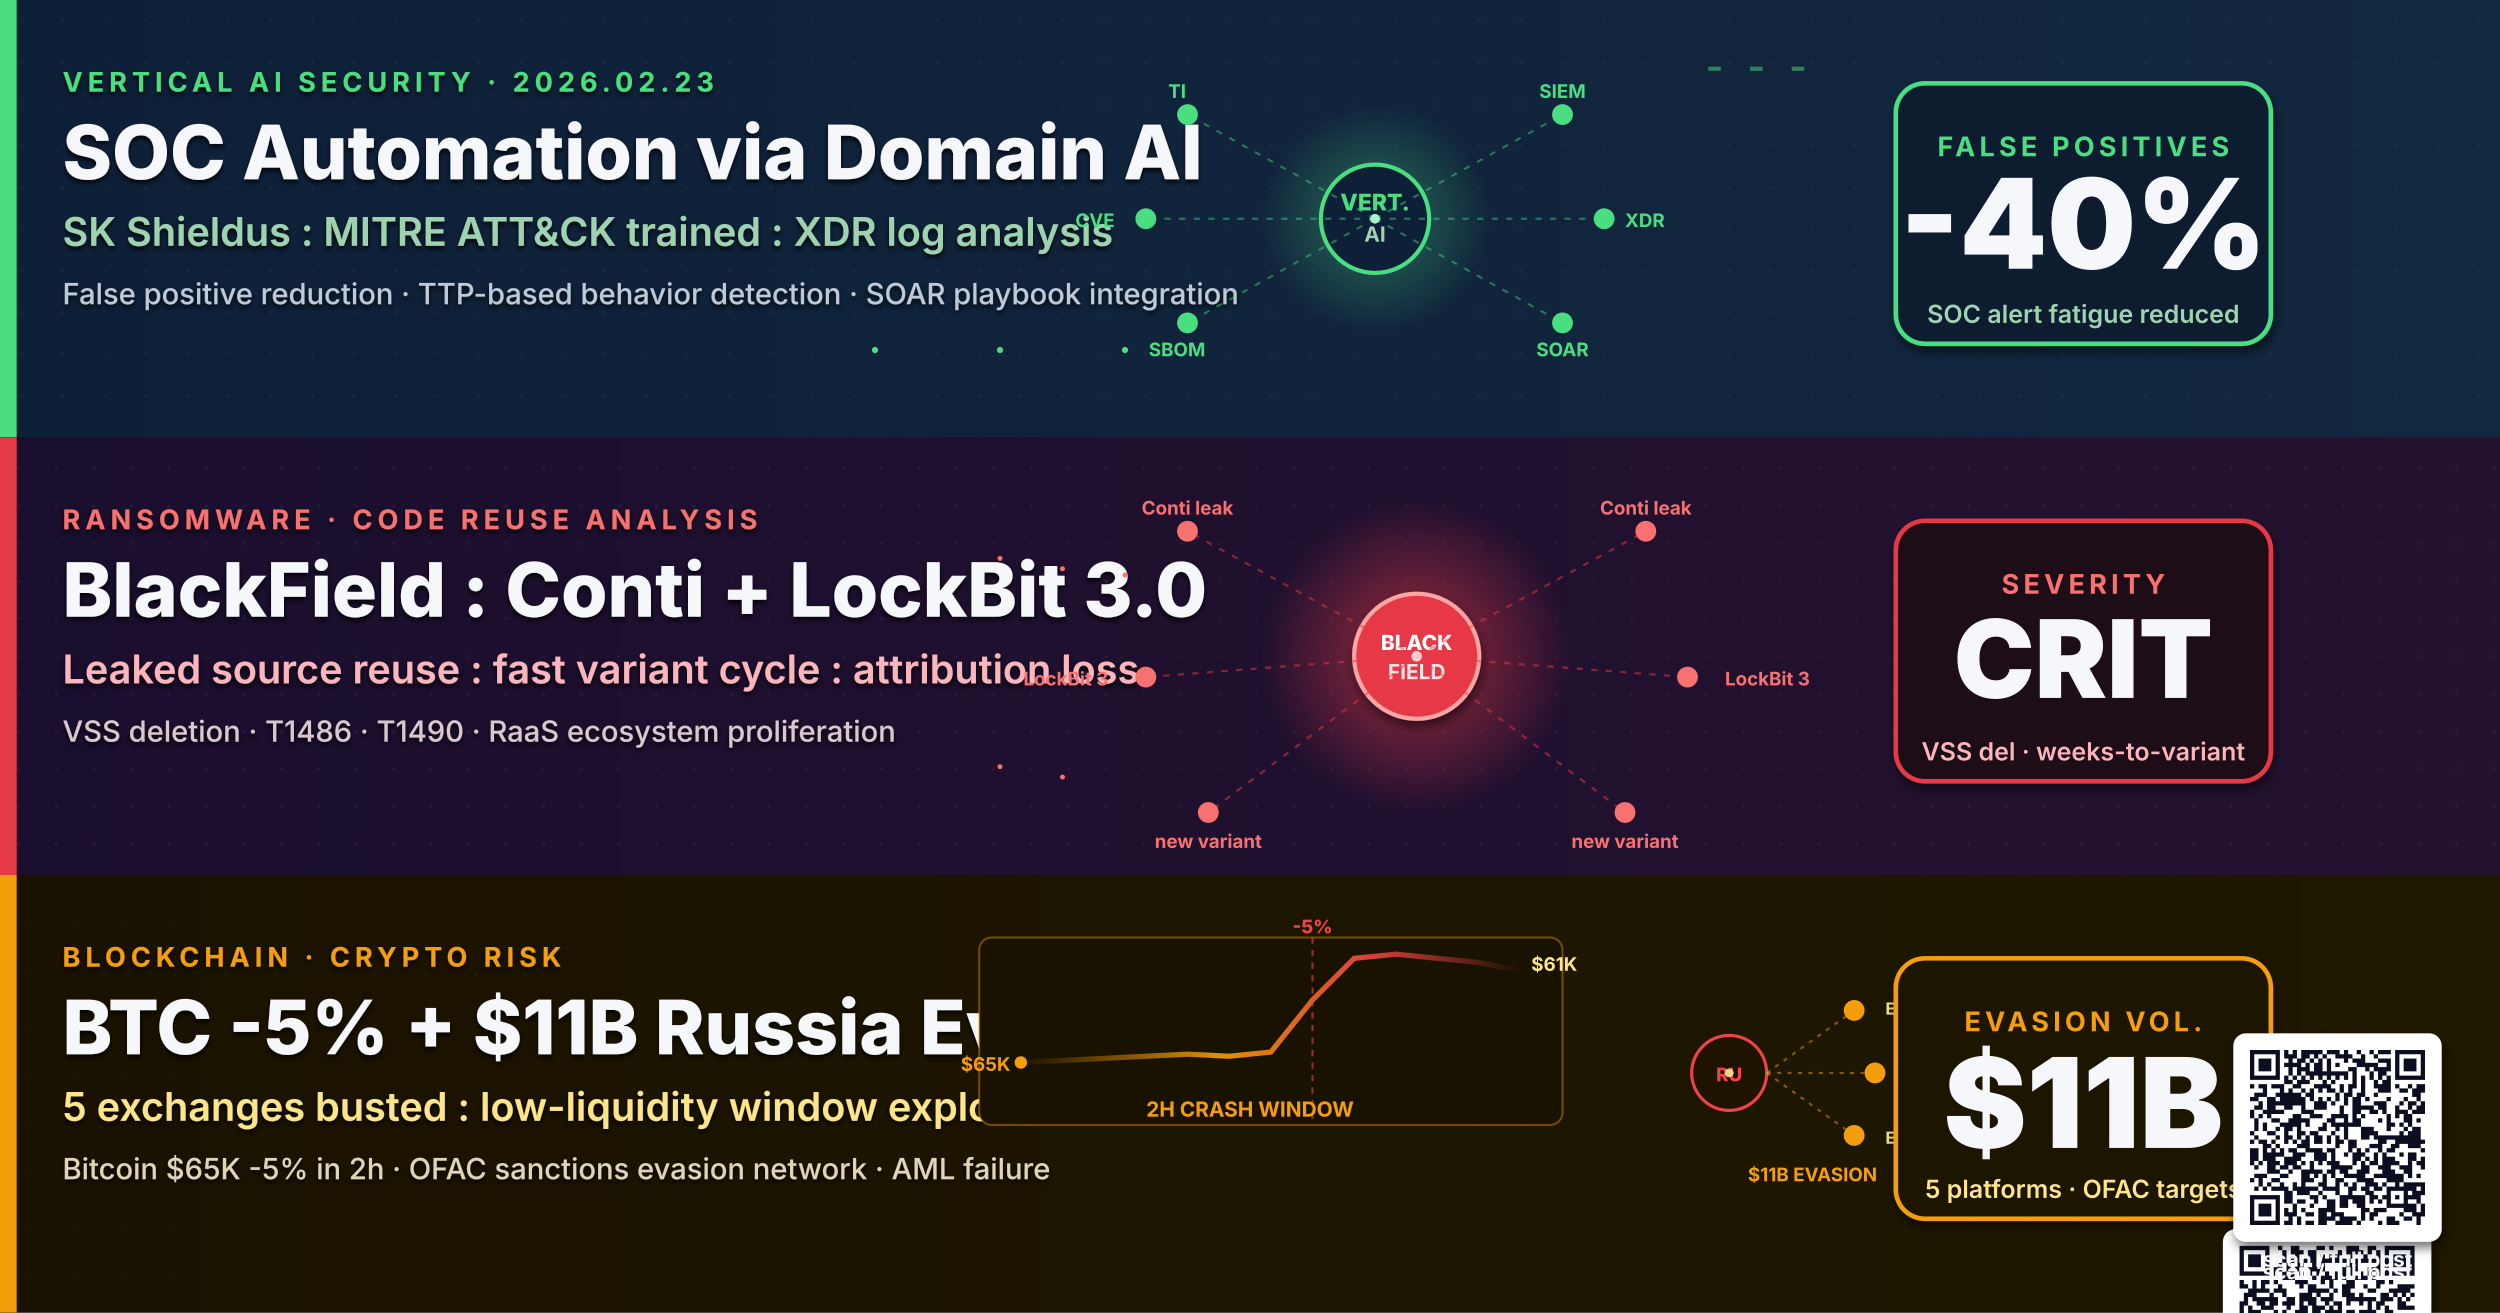
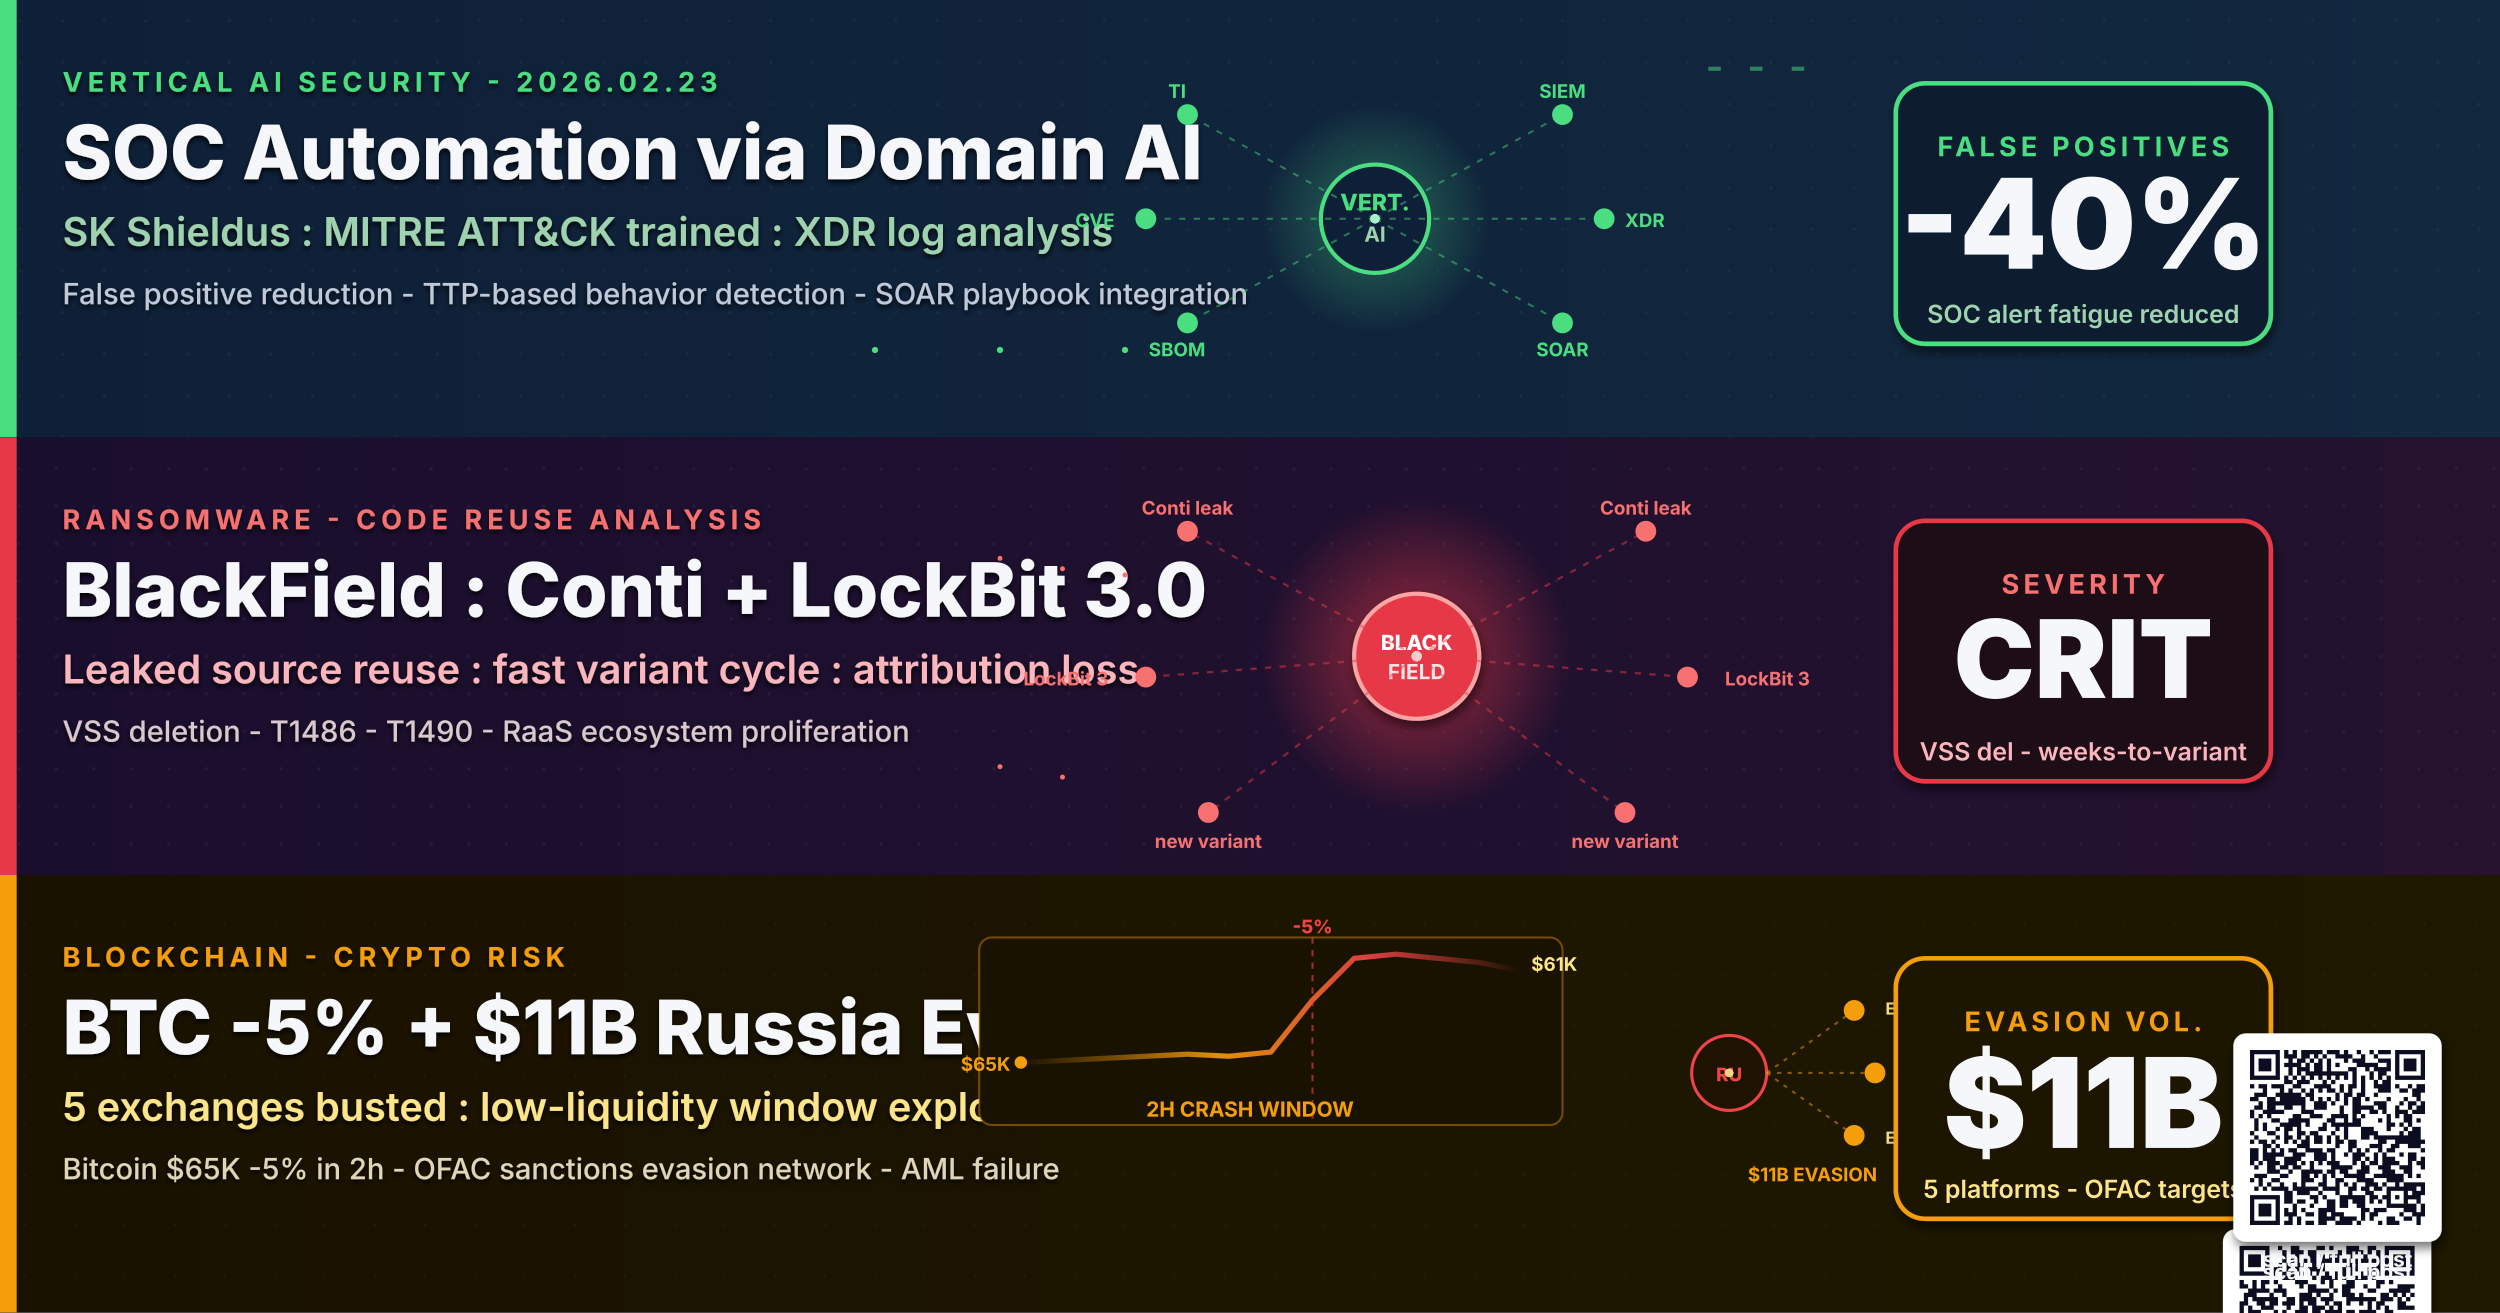
<svg xmlns="http://www.w3.org/2000/svg" viewBox="0 0 1200 630" width="1200" height="630" role="img" aria-label="Research-based weekly digest cover: Vertical AI security strategy, BlackField ransomware code reuse, Bitcoin $65K crash and Russia sanctions-evasion exchange network">
  <defs>
    <linearGradient id="bgSpread" x1="0%" y1="0%" x2="100%" y2="100%">
      <stop offset="0%" stop-color="#0A1226" />
      <stop offset="50%" stop-color="#0C1430" />
      <stop offset="100%" stop-color="#131038" />
    </linearGradient>
    <linearGradient id="bandA" x1="0%" y1="0%" x2="100%" y2="0%">
      <stop offset="0%" stop-color="#0E2038" />
      <stop offset="100%" stop-color="#12283F" />
    </linearGradient>
    <linearGradient id="bandB" x1="0%" y1="0%" x2="100%" y2="0%">
      <stop offset="0%" stop-color="#1A0E2E" />
      <stop offset="100%" stop-color="#24122F" />
    </linearGradient>
    <linearGradient id="bandC" x1="0%" y1="0%" x2="100%" y2="0%">
      <stop offset="0%" stop-color="#1A1200" />
      <stop offset="100%" stop-color="#1E1800" />
    </linearGradient>
    <linearGradient id="btcLine" x1="0%" y1="0%" x2="100%" y2="0%">
      <stop offset="0%" stop-color="#F59E0B" stop-opacity="0" />
      <stop offset="40%" stop-color="#F59E0B" stop-opacity="0.9" />
      <stop offset="70%" stop-color="#EF4444" stop-opacity="0.9" />
      <stop offset="100%" stop-color="#EF4444" stop-opacity="0" />
    </linearGradient>
    <radialGradient id="ransomGlow" cx="50%" cy="50%" r="50%">
      <stop offset="0%" stop-color="#E63946" stop-opacity="0.65" />
      <stop offset="100%" stop-color="#E63946" stop-opacity="0" />
    </radialGradient>
    <radialGradient id="aiGlow" cx="50%" cy="50%" r="50%">
      <stop offset="0%" stop-color="#4ADE80" stop-opacity="0.4" />
      <stop offset="100%" stop-color="#4ADE80" stop-opacity="0" />
    </radialGradient>
    <filter id="softShadow" x="-10%" y="-10%" width="130%" height="130%">
      <feGaussianBlur in="SourceAlpha" stdDeviation="2.5" />
      <feOffset dx="1" dy="3" />
      <feComponentTransfer>
        <feFuncA type="linear" slope="0.55" />
      </feComponentTransfer>
      <feMerge>
        <feMergeNode />
        <feMergeNode in="SourceGraphic" />
      </feMerge>
    </filter>
    <filter id="textShadow" x="-5%" y="-5%" width="110%" height="110%">
      <feGaussianBlur in="SourceAlpha" stdDeviation="1.2" />
      <feOffset dx="0" dy="1.5" />
      <feComponentTransfer>
        <feFuncA type="linear" slope="0.85" />
      </feComponentTransfer>
      <feMerge>
        <feMergeNode />
        <feMergeNode in="SourceGraphic" />
      </feMerge>
    </filter>
    <pattern id="gridDotA" x="0" y="0" width="20" height="20" patternUnits="userSpaceOnUse">
      <circle cx="10" cy="10" r="0.7" fill="#2A4A36" opacity="0.5" />
    </pattern>
    <pattern id="gridDotB" x="0" y="0" width="18" height="18" patternUnits="userSpaceOnUse">
      <circle cx="9" cy="9" r="0.8" fill="#3A2A4E" opacity="0.55" />
    </pattern>
    <pattern id="hexBtc" x="0" y="0" width="24" height="24" patternUnits="userSpaceOnUse">
      <circle cx="12" cy="12" r="0.6" fill="#3A2E00" opacity="0.5" />
    </pattern>
  </defs>
  <rect width="1200" height="630" fill="url(#bgSpread)" />
  <g>
    <rect x="0" y="0" width="1200" height="210" fill="url(#bandA)" />
    <rect x="0" y="0" width="1200" height="210" fill="url(#gridDotA)" opacity="0.6" />
    <rect x="0" y="0" width="8" height="210" fill="#4ADE80" />
    <g filter="url(#textShadow)">
-       <text x="30" y="44" font-family="Inter, Helvetica, Arial, sans-serif" font-size="13" font-weight="700" letter-spacing="2.4" fill="#4ADE80">VERTICAL AI SECURITY  ·  2026.02.23</text>
+       <text x="30" y="44" font-family="Inter, Helvetica, Arial, sans-serif" font-size="13" font-weight="700" letter-spacing="2.4" fill="#4ADE80">VERTICAL AI SECURITY  -  2026.02.23</text>
      <text x="30" y="86" font-family="Inter, Helvetica, Arial, sans-serif" font-size="36" font-weight="800" fill="#F5F7FA">SOC Automation via Domain AI</text>
      <text x="30" y="118" font-family="Inter, Helvetica, Arial, sans-serif" font-size="19" font-weight="600" fill="#9FD3B0">SK Shieldus : MITRE ATT&amp;CK trained : XDR log analysis</text>
-       <text x="30" y="146" font-family="Inter, Helvetica, Arial, sans-serif" font-size="14" font-weight="500" fill="#BFC9D9">False positive reduction · TTP-based behavior detection · SOAR playbook integration</text>
+       <text x="30" y="146" font-family="Inter, Helvetica, Arial, sans-serif" font-size="14" font-weight="500" fill="#BFC9D9">False positive reduction - TTP-based behavior detection - SOAR playbook integration</text>
    </g>
    <g transform="translate(660,105)">
      <circle cx="0" cy="0" r="55" fill="url(#aiGlow)">
        <animate attributeName="r" values="45;65;45" dur="3.5s" repeatCount="indefinite" />
        <animate attributeName="opacity" values="0.5;1;0.5" dur="3.5s" repeatCount="indefinite" />
      </circle>
      <circle cx="0" cy="0" r="26" fill="#0E2038" stroke="#4ADE80" stroke-width="2" />
      <text x="0" y="-4" text-anchor="middle" font-family="Inter, monospace" font-size="11" font-weight="800" fill="#4ADE80">VERT.</text>
      <text x="0" y="11" text-anchor="middle" font-family="Inter, monospace" font-size="10" font-weight="700" fill="#9FD3B0">AI</text>
      <g stroke="#4ADE80" stroke-width="1" stroke-opacity="0.45" stroke-dasharray="3 4" fill="none">
        <line x1="0" y1="0" x2="90" y2="-50" />
        <line x1="0" y1="0" x2="110" y2="0" />
        <line x1="0" y1="0" x2="90" y2="50" />
        <line x1="0" y1="0" x2="-90" y2="-50" />
        <line x1="0" y1="0" x2="-110" y2="0" />
        <line x1="0" y1="0" x2="-90" y2="50" />
      </g>
      <g fill="#4ADE80">
        <circle cx="90" cy="-50" r="5">
          <animate attributeName="opacity" values="0.3;1;0.3" dur="2.0s" repeatCount="indefinite" />
        </circle>
        <circle cx="110" cy="0" r="5">
          <animate attributeName="opacity" values="0.3;1;0.3" dur="1.7s" repeatCount="indefinite" />
        </circle>
        <circle cx="90" cy="50" r="5">
          <animate attributeName="opacity" values="0.3;1;0.3" dur="2.3s" repeatCount="indefinite" />
        </circle>
        <circle cx="-90" cy="-50" r="5">
          <animate attributeName="opacity" values="0.3;1;0.3" dur="1.9s" repeatCount="indefinite" />
        </circle>
        <circle cx="-110" cy="0" r="5">
          <animate attributeName="opacity" values="0.3;1;0.3" dur="2.2s" repeatCount="indefinite" />
        </circle>
        <circle cx="-90" cy="50" r="5">
          <animate attributeName="opacity" values="0.3;1;0.3" dur="1.8s" repeatCount="indefinite" />
        </circle>
      </g>
      <g fill="#A7F3D0">
        <circle r="2.2">
          <animateMotion path="M0 0 L90 -50" dur="1.9s" repeatCount="indefinite" />
        </circle>
        <circle r="2.2">
          <animateMotion path="M0 0 L110 0" dur="2.1s" repeatCount="indefinite" />
        </circle>
        <circle r="2.2">
          <animateMotion path="M0 0 L-110 0" dur="1.7s" repeatCount="indefinite" />
        </circle>
      </g>
      <g font-family="Inter, monospace" font-size="9" font-weight="700" fill="#4ADE80">
        <text x="90" y="-58" text-anchor="middle">SIEM</text>
        <text x="120" y="4" text-anchor="start">XDR</text>
        <text x="90" y="66" text-anchor="middle">SOAR</text>
        <text x="-95" y="-58" text-anchor="middle">TI</text>
        <text x="-125" y="4" text-anchor="end">CVE</text>
        <text x="-95" y="66" text-anchor="middle">SBOM</text>
      </g>
    </g>
    <g transform="translate(990,105)" filter="url(#softShadow)">
      <rect x="-80" y="-65" width="180" height="125" rx="14" fill="#0A1B2E" stroke="#4ADE80" stroke-width="2.2" />
      <text x="10" y="-30" text-anchor="middle" font-family="Inter, Helvetica, Arial, sans-serif" font-size="13" font-weight="700" letter-spacing="2" fill="#4ADE80">FALSE POSITIVES</text>
      <text x="10" y="24" text-anchor="middle" font-family="Inter, Helvetica, Arial, sans-serif" font-size="60" font-weight="900" fill="#F5F7FA">-40%</text>
      <text x="10" y="50" text-anchor="middle" font-family="Inter, Helvetica, Arial, sans-serif" font-size="12" font-weight="600" fill="#9FD3B0">SOC alert fatigue reduced</text>
    </g>
    <g fill="#4ADE80">
      <circle cx="420" cy="168" r="1.5">
        <animate attributeName="opacity" values="0;1;0" dur="1.8s" repeatCount="indefinite" />
      </circle>
      <circle cx="480" cy="168" r="1.5">
        <animate attributeName="opacity" values="0;1;0" dur="1.6s" begin="0.3s" repeatCount="indefinite" />
      </circle>
      <circle cx="540" cy="168" r="1.5">
        <animate attributeName="opacity" values="0;1;0" dur="2.0s" begin="0.6s" repeatCount="indefinite" />
      </circle>
    </g>
    <g fill="#4ADE80" opacity="0.5">
      <rect x="820" y="32" width="6" height="2">
        <animate attributeName="opacity" values="0.2;1;0.2" dur="1.4s" repeatCount="indefinite" />
      </rect>
      <rect x="840" y="32" width="6" height="2">
        <animate attributeName="opacity" values="0.2;1;0.2" dur="1.2s" begin="0.3s" repeatCount="indefinite" />
      </rect>
      <rect x="860" y="32" width="6" height="2">
        <animate attributeName="opacity" values="0.2;1;0.2" dur="1.6s" begin="0.6s" repeatCount="indefinite" />
      </rect>
    </g>
  </g>
  <g>
    <rect x="0" y="210" width="1200" height="210" fill="url(#bandB)" />
    <rect x="0" y="210" width="1200" height="210" fill="url(#gridDotB)" opacity="0.7" />
    <rect x="0" y="210" width="8" height="210" fill="#E63946" />
    <g filter="url(#textShadow)">
-       <text x="30" y="254" font-family="Inter, Helvetica, Arial, sans-serif" font-size="13" font-weight="700" letter-spacing="2.4" fill="#F87171">RANSOMWARE  ·  CODE REUSE ANALYSIS</text>
+       <text x="30" y="254" font-family="Inter, Helvetica, Arial, sans-serif" font-size="13" font-weight="700" letter-spacing="2.4" fill="#F87171">RANSOMWARE  -  CODE REUSE ANALYSIS</text>
      <text x="30" y="296" font-family="Inter, Helvetica, Arial, sans-serif" font-size="36" font-weight="800" fill="#F5F7FA">BlackField : Conti + LockBit 3.0</text>
      <text x="30" y="328" font-family="Inter, Helvetica, Arial, sans-serif" font-size="19" font-weight="600" fill="#FBB6BD">Leaked source reuse : fast variant cycle : attribution loss</text>
-       <text x="30" y="356" font-family="Inter, Helvetica, Arial, sans-serif" font-size="14" font-weight="500" fill="#D9C9CE">VSS deletion · T1486 · T1490 · RaaS ecosystem proliferation</text>
+       <text x="30" y="356" font-family="Inter, Helvetica, Arial, sans-serif" font-size="14" font-weight="500" fill="#D9C9CE">VSS deletion - T1486 - T1490 - RaaS ecosystem proliferation</text>
    </g>
    <g transform="translate(680,315)">
      <circle cx="0" cy="0" r="75" fill="url(#ransomGlow)">
        <animate attributeName="r" values="55;85;55" dur="3.2s" repeatCount="indefinite" />
        <animate attributeName="opacity" values="0.4;0.9;0.4" dur="3.2s" repeatCount="indefinite" />
      </circle>
      <circle cx="0" cy="0" r="30" fill="#E63946" stroke="#FCA5A5" stroke-width="2" filter="url(#softShadow)" />
      <text x="0" y="-3" text-anchor="middle" font-family="Inter, monospace" font-size="10" font-weight="800" fill="#FFF">BLACK</text>
      <text x="0" y="11" text-anchor="middle" font-family="Inter, monospace" font-size="10" font-weight="700" fill="#FFE4E6">FIELD</text>
      <g stroke="#E63946" stroke-width="1.1" stroke-opacity="0.5" stroke-dasharray="3 4" fill="none">
        <line x1="0" y1="0" x2="110" y2="-60" />
        <line x1="0" y1="0" x2="130" y2="10" />
        <line x1="0" y1="0" x2="100" y2="75" />
        <line x1="0" y1="0" x2="-110" y2="-60" />
        <line x1="0" y1="0" x2="-130" y2="10" />
        <line x1="0" y1="0" x2="-100" y2="75" />
      </g>
      <g>
        <circle cx="110" cy="-60" r="5" fill="#F87171">
          <animate attributeName="opacity" values="0.3;1;0.3" dur="2.1s" repeatCount="indefinite" />
        </circle>
        <circle cx="130" cy="10" r="5" fill="#F87171">
          <animate attributeName="opacity" values="0.3;1;0.3" dur="1.8s" repeatCount="indefinite" />
        </circle>
        <circle cx="100" cy="75" r="5" fill="#F87171">
          <animate attributeName="opacity" values="0.3;1;0.3" dur="2.4s" repeatCount="indefinite" />
        </circle>
        <circle cx="-110" cy="-60" r="5" fill="#F87171">
          <animate attributeName="opacity" values="0.3;1;0.3" dur="1.9s" repeatCount="indefinite" />
        </circle>
        <circle cx="-130" cy="10" r="5" fill="#F87171">
          <animate attributeName="opacity" values="0.3;1;0.3" dur="2.2s" repeatCount="indefinite" />
        </circle>
        <circle cx="-100" cy="75" r="5" fill="#F87171">
          <animate attributeName="opacity" values="0.3;1;0.3" dur="2.0s" repeatCount="indefinite" />
        </circle>
      </g>
      <g fill="#FECACA">
        <circle r="2.4">
          <animateMotion path="M0 0 L110 -60" dur="1.8s" repeatCount="indefinite" />
        </circle>
        <circle r="2.4">
          <animateMotion path="M0 0 L130 10" dur="2.0s" repeatCount="indefinite" />
        </circle>
        <circle r="2.4">
          <animateMotion path="M0 0 L-130 10" dur="2.2s" repeatCount="indefinite" />
        </circle>
        <circle r="2.4">
          <animateMotion path="M0 0 L-110 -60" dur="1.9s" repeatCount="indefinite" />
        </circle>
      </g>
      <g font-family="Inter, monospace" font-size="9" font-weight="700" fill="#F87171">
        <text x="110" y="-68" text-anchor="middle">Conti leak</text>
        <text x="148" y="14" text-anchor="start">LockBit 3</text>
        <text x="100" y="92" text-anchor="middle">new variant</text>
        <text x="-110" y="-68" text-anchor="middle">Conti leak</text>
        <text x="-148" y="14" text-anchor="end">LockBit 3</text>
        <text x="-100" y="92" text-anchor="middle">new variant</text>
      </g>
    </g>
    <g transform="translate(990,315)" filter="url(#softShadow)">
      <rect x="-80" y="-65" width="180" height="125" rx="14" fill="#1E0A14" stroke="#E63946" stroke-width="2.2" />
      <text x="10" y="-30" text-anchor="middle" font-family="Inter, Helvetica, Arial, sans-serif" font-size="13" font-weight="700" letter-spacing="2" fill="#F87171">SEVERITY</text>
      <text x="10" y="20" text-anchor="middle" font-family="Inter, Helvetica, Arial, sans-serif" font-size="52" font-weight="900" fill="#F5F7FA">CRIT</text>
-       <text x="10" y="50" text-anchor="middle" font-family="Inter, Helvetica, Arial, sans-serif" font-size="12" font-weight="600" fill="#FBB6BD">VSS del · weeks-to-variant</text>
+       <text x="10" y="50" text-anchor="middle" font-family="Inter, Helvetica, Arial, sans-serif" font-size="12" font-weight="600" fill="#FBB6BD">VSS del - weeks-to-variant</text>
    </g>
    <g fill="#F87171">
      <circle cx="480" cy="268" r="1.2">
        <animate attributeName="opacity" values="0;1;0" dur="1.8s" repeatCount="indefinite" />
      </circle>
      <circle cx="510" cy="273" r="1.2">
        <animate attributeName="opacity" values="0;1;0" dur="1.6s" begin="0.2s" repeatCount="indefinite" />
      </circle>
      <circle cx="540" cy="276" r="1.2">
        <animate attributeName="opacity" values="0;1;0" dur="2.0s" begin="0.4s" repeatCount="indefinite" />
      </circle>
      <circle cx="480" cy="368" r="1.2">
        <animate attributeName="opacity" values="0;1;0" dur="1.8s" repeatCount="indefinite" />
      </circle>
      <circle cx="510" cy="373" r="1.2">
        <animate attributeName="opacity" values="0;1;0" dur="1.6s" begin="0.3s" repeatCount="indefinite" />
      </circle>
    </g>
  </g>
  <g>
    <rect x="0" y="420" width="1200" height="210" fill="url(#bandC)" />
    <rect x="0" y="420" width="1200" height="210" fill="url(#hexBtc)" opacity="0.6" />
    <rect x="0" y="420" width="8" height="210" fill="#F59E0B" />
    <g filter="url(#textShadow)">
-       <text x="30" y="464" font-family="Inter, Helvetica, Arial, sans-serif" font-size="13" font-weight="700" letter-spacing="2.4" fill="#F59E0B">BLOCKCHAIN  ·  CRYPTO RISK</text>
+       <text x="30" y="464" font-family="Inter, Helvetica, Arial, sans-serif" font-size="13" font-weight="700" letter-spacing="2.4" fill="#F59E0B">BLOCKCHAIN  -  CRYPTO RISK</text>
      <text x="30" y="506" font-family="Inter, Helvetica, Arial, sans-serif" font-size="36" font-weight="800" fill="#F5F7FA">BTC -5% + $11B Russia Evasion</text>
      <text x="30" y="538" font-family="Inter, Helvetica, Arial, sans-serif" font-size="19" font-weight="600" fill="#FDE68A">5 exchanges busted : low-liquidity window exploit</text>
-       <text x="30" y="566" font-family="Inter, Helvetica, Arial, sans-serif" font-size="14" font-weight="500" fill="#E0D5B6">Bitcoin $65K -5% in 2h · OFAC sanctions evasion network · AML failure</text>
+       <text x="30" y="566" font-family="Inter, Helvetica, Arial, sans-serif" font-size="14" font-weight="500" fill="#E0D5B6">Bitcoin $65K -5% in 2h - OFAC sanctions evasion network - AML failure</text>
    </g>
    <g transform="translate(490,510)">
      <rect x="-20" y="-60" width="280" height="90" rx="6" fill="#1A1200" stroke="#F59E0B" stroke-width="1" stroke-opacity="0.4" />
      <polyline points="0,0 40,-2 80,-4 100,-3 120,-5 140,-30 160,-50 180,-52 200,-50 220,-48 240,-44" stroke="url(#btcLine)" stroke-width="2.5" fill="none" />
      <line x1="140" y1="-60" x2="140" y2="30" stroke="#EF4444" stroke-width="1" stroke-dasharray="3 3" stroke-opacity="0.6" />
      <text x="140" y="-62" text-anchor="middle" font-family="Inter, monospace" font-size="9" font-weight="800" fill="#EF4444">-5%</text>
      <text x="-5" y="4" text-anchor="end" font-family="Inter, monospace" font-size="9" font-weight="700" fill="#F59E0B">$65K</text>
      <text x="245" y="-44" text-anchor="start" font-family="Inter, monospace" font-size="9" font-weight="700" fill="#FDE68A">$61K</text>
      <circle r="3" fill="#F59E0B">
        <animateMotion path="M0,0 L40,-2 L80,-4 L100,-3 L120,-5 L140,-30 L160,-50 L180,-52 L200,-50 L220,-48 L240,-44" dur="4s" repeatCount="indefinite" />
      </circle>
      <text x="110" y="26" text-anchor="middle" font-family="Inter, monospace" font-size="10" font-weight="700" fill="#F59E0B">2H CRASH WINDOW</text>
    </g>
    <g transform="translate(830,515)">
      <circle cx="0" cy="0" r="18" fill="#1E1200" stroke="#EF4444" stroke-width="1.5" />
      <text x="0" y="4" text-anchor="middle" font-family="Inter, monospace" font-size="9" font-weight="800" fill="#EF4444">RU</text>
      <g stroke="#F59E0B" stroke-width="1" stroke-opacity="0.5" stroke-dasharray="2 3" fill="none">
        <line x1="18" y1="0" x2="60" y2="-30" />
        <line x1="18" y1="0" x2="70" y2="0" />
        <line x1="18" y1="0" x2="60" y2="30" />
      </g>
      <g fill="#F59E0B">
        <circle cx="60" cy="-30" r="5">
          <animate attributeName="opacity" values="0.4;1;0.4" dur="2.0s" repeatCount="indefinite" />
        </circle>
        <circle cx="70" cy="0" r="5">
          <animate attributeName="opacity" values="0.4;1;0.4" dur="1.7s" repeatCount="indefinite" />
        </circle>
        <circle cx="60" cy="30" r="5">
          <animate attributeName="opacity" values="0.4;1;0.4" dur="2.3s" repeatCount="indefinite" />
        </circle>
      </g>
      <g font-family="Inter, monospace" font-size="8" font-weight="700" fill="#FDE68A">
        <text x="75" y="-28" text-anchor="start">EX 1</text>
        <text x="80" y="4" text-anchor="start">EX 2</text>
        <text x="75" y="34" text-anchor="start">EX 3</text>
      </g>
      <g fill="#FDE68A" opacity="0.9">
        <circle r="2">
          <animateMotion path="M18 0 L60 -30" dur="1.6s" repeatCount="indefinite" />
        </circle>
        <circle r="2">
          <animateMotion path="M18 0 L70 0" dur="2.1s" repeatCount="indefinite" />
        </circle>
        <circle r="2">
          <animateMotion path="M18 0 L60 30" dur="1.9s" repeatCount="indefinite" />
        </circle>
      </g>
      <text x="40" y="52" text-anchor="middle" font-family="Inter, monospace" font-size="9" font-weight="700" fill="#F59E0B">$11B EVASION</text>
    </g>
    <g transform="translate(990,525)" filter="url(#softShadow)">
      <rect x="-80" y="-65" width="180" height="125" rx="14" fill="#1E1400" stroke="#F59E0B" stroke-width="2.2" />
      <text x="10" y="-30" text-anchor="middle" font-family="Inter, Helvetica, Arial, sans-serif" font-size="13" font-weight="700" letter-spacing="2" fill="#F59E0B">EVASION VOL.</text>
      <text x="10" y="26" text-anchor="middle" font-family="Inter, Helvetica, Arial, sans-serif" font-size="60" font-weight="900" fill="#F5F7FA">$11B</text>
-       <text x="10" y="50" text-anchor="middle" font-family="Inter, Helvetica, Arial, sans-serif" font-size="12" font-weight="600" fill="#FDE68A">5 platforms · OFAC targets</text>
+       <text x="10" y="50" text-anchor="middle" font-family="Inter, Helvetica, Arial, sans-serif" font-size="12" font-weight="600" fill="#FDE68A">5 platforms - OFAC targets</text>
    </g>
  </g>
  <g transform="translate(1075,598)" filter="url(#softShadow)">
    <rect x="-8" y="-8" width="100" height="100" rx="6" fill="#FFFFFF" />
    <g transform="scale(2.0488)" fill="#0A1020">
      <path d="M0 0h7v1h-7zM9 0h1v1h-1zM12 0h2v1h-2zM18 0h2v1h-2zM21 0h1v1h-1zM25 0h3v1h-3zM30 0h2v1h-2zM34 0h7v1h-7zM0 1h1v1h-1zM6 1h1v1h-1zM10 1h1v1h-1zM12 1h3v1h-3zM16 1h2v1h-2zM23 1h1v1h-1zM25 1h4v1h-4zM30 1h1v1h-1zM32 1h1v1h-1zM34 1h1v1h-1zM40 1h1v1h-1zM0 2h1v1h-1zM2 2h3v1h-3zM6 2h1v1h-1zM10 2h1v1h-1zM13 2h1v1h-1zM16 2h2v1h-2zM19 2h1v1h-1zM21 2h3v1h-3zM26 2h1v1h-1zM29 2h1v1h-1zM32 2h1v1h-1zM34 2h1v1h-1zM36 2h3v1h-3zM40 2h1v1h-1zM0 3h1v1h-1zM2 3h3v1h-3zM6 3h1v1h-1zM10 3h1v1h-1zM12 3h2v1h-2zM15 3h3v1h-3zM19 3h7v1h-7zM27 3h6v1h-6zM34 3h1v1h-1zM36 3h3v1h-3zM40 3h1v1h-1zM0 4h1v1h-1zM2 4h3v1h-3zM6 4h1v1h-1zM9 4h1v1h-1zM11 4h1v1h-1zM13 4h2v1h-2zM17 4h1v1h-1zM19 4h1v1h-1zM25 4h3v1h-3zM32 4h1v1h-1zM34 4h1v1h-1zM36 4h3v1h-3zM40 4h1v1h-1zM0 5h1v1h-1zM6 5h1v1h-1zM8 5h2v1h-2zM11 5h1v1h-1zM13 5h1v1h-1zM16 5h4v1h-4zM24 5h1v1h-1zM26 5h2v1h-2zM30 5h3v1h-3zM34 5h1v1h-1zM40 5h1v1h-1zM0 6h7v1h-7zM8 6h1v1h-1zM10 6h1v1h-1zM12 6h1v1h-1zM14 6h1v1h-1zM16 6h1v1h-1zM18 6h1v1h-1zM20 6h1v1h-1zM22 6h1v1h-1zM24 6h1v1h-1zM26 6h1v1h-1zM28 6h1v1h-1zM30 6h1v1h-1zM32 6h1v1h-1zM34 6h7v1h-7zM10 7h3v1h-3zM17 7h1v1h-1zM19 7h4v1h-4zM24 7h1v1h-1zM27 7h3v1h-3zM31 7h1v1h-1zM0 8h1v1h-1zM3 8h1v1h-1zM5 8h2v1h-2zM8 8h1v1h-1zM13 8h3v1h-3zM19 8h1v1h-1zM21 8h1v1h-1zM25 8h2v1h-2zM32 8h2v1h-2zM35 8h1v1h-1zM0 9h2v1h-2zM3 9h1v1h-1zM5 9h1v1h-1zM9 9h1v1h-1zM14 9h1v1h-1zM16 9h2v1h-2zM21 9h1v1h-1zM24 9h3v1h-3zM29 9h1v1h-1zM32 9h1v1h-1zM37 9h4v1h-4zM2 10h5v1h-5zM8 10h3v1h-3zM16 10h5v1h-5zM22 10h1v1h-1zM24 10h2v1h-2zM30 10h2v1h-2zM35 10h5v1h-5zM1 11h3v1h-3zM7 11h1v1h-1zM10 11h1v1h-1zM14 11h3v1h-3zM18 11h1v1h-1zM21 11h1v1h-1zM24 11h3v1h-3zM28 11h1v1h-1zM33 11h2v1h-2zM36 11h1v1h-1zM38 11h1v1h-1zM40 11h1v1h-1zM1 12h1v1h-1zM3 12h6v1h-6zM11 12h2v1h-2zM14 12h4v1h-4zM19 12h3v1h-3zM25 12h7v1h-7zM33 12h3v1h-3zM37 12h1v1h-1zM39 12h1v1h-1zM0 13h2v1h-2zM4 13h2v1h-2zM7 13h2v1h-2zM10 13h3v1h-3zM14 13h1v1h-1zM16 13h2v1h-2zM20 13h1v1h-1zM22 13h2v1h-2zM25 13h1v1h-1zM28 13h1v1h-1zM30 13h1v1h-1zM32 13h2v1h-2zM37 13h2v1h-2zM0 14h1v1h-1zM2 14h1v1h-1zM5 14h3v1h-3zM11 14h1v1h-1zM14 14h2v1h-2zM17 14h3v1h-3zM21 14h1v1h-1zM23 14h1v1h-1zM30 14h1v1h-1zM32 14h1v1h-1zM34 14h1v1h-1zM37 14h4v1h-4zM0 15h1v1h-1zM2 15h3v1h-3zM8 15h1v1h-1zM10 15h1v1h-1zM13 15h3v1h-3zM17 15h2v1h-2zM20 15h4v1h-4zM25 15h2v1h-2zM28 15h4v1h-4zM34 15h2v1h-2zM1 16h4v1h-4zM6 16h2v1h-2zM9 16h2v1h-2zM17 16h1v1h-1zM22 16h1v1h-1zM27 16h1v1h-1zM29 16h1v1h-1zM31 16h2v1h-2zM35 16h1v1h-1zM39 16h1v1h-1zM1 17h1v1h-1zM3 17h1v1h-1zM5 17h1v1h-1zM7 17h1v1h-1zM9 17h1v1h-1zM11 17h1v1h-1zM13 17h5v1h-5zM19 17h1v1h-1zM21 17h1v1h-1zM23 17h2v1h-2zM26 17h3v1h-3zM34 17h2v1h-2zM37 17h4v1h-4zM2 18h1v1h-1zM6 18h1v1h-1zM8 18h4v1h-4zM15 18h1v1h-1zM17 18h1v1h-1zM22 18h1v1h-1zM25 18h1v1h-1zM29 18h2v1h-2zM33 18h2v1h-2zM36 18h1v1h-1zM40 18h1v1h-1zM3 19h1v1h-1zM5 19h1v1h-1zM7 19h3v1h-3zM11 19h3v1h-3zM16 19h1v1h-1zM19 19h3v1h-3zM25 19h1v1h-1zM29 19h2v1h-2zM32 19h4v1h-4zM37 19h1v1h-1zM40 19h1v1h-1zM0 20h2v1h-2zM4 20h3v1h-3zM13 20h5v1h-5zM19 20h2v1h-2zM22 20h3v1h-3zM26 20h2v1h-2zM29 20h1v1h-1zM32 20h3v1h-3zM38 20h2v1h-2zM1 21h2v1h-2zM12 21h1v1h-1zM14 21h1v1h-1zM16 21h2v1h-2zM19 21h4v1h-4zM25 21h1v1h-1zM29 21h2v1h-2zM34 21h1v1h-1zM38 21h3v1h-3zM0 22h3v1h-3zM4 22h5v1h-5zM11 22h10v1h-10zM24 22h2v1h-2zM28 22h1v1h-1zM31 22h1v1h-1zM33 22h4v1h-4zM38 22h2v1h-2zM0 23h2v1h-2zM4 23h2v1h-2zM9 23h2v1h-2zM15 23h2v1h-2zM18 23h6v1h-6zM25 23h2v1h-2zM28 23h1v1h-1zM30 23h1v1h-1zM34 23h1v1h-1zM38 23h3v1h-3zM0 24h3v1h-3zM5 24h5v1h-5zM11 24h1v1h-1zM15 24h1v1h-1zM17 24h1v1h-1zM19 24h3v1h-3zM24 24h2v1h-2zM27 24h3v1h-3zM31 24h5v1h-5zM37 24h1v1h-1zM39 24h1v1h-1zM0 25h3v1h-3zM4 25h2v1h-2zM10 25h4v1h-4zM16 25h2v1h-2zM19 25h4v1h-4zM24 25h3v1h-3zM28 25h2v1h-2zM31 25h1v1h-1zM34 25h1v1h-1zM37 25h1v1h-1zM39 25h1v1h-1zM0 26h3v1h-3zM6 26h5v1h-5zM12 26h1v1h-1zM16 26h2v1h-2zM20 26h1v1h-1zM23 26h1v1h-1zM25 26h2v1h-2zM28 26h1v1h-1zM30 26h1v1h-1zM32 26h5v1h-5zM39 26h2v1h-2zM0 27h1v1h-1zM4 27h1v1h-1zM8 27h3v1h-3zM15 27h1v1h-1zM17 27h2v1h-2zM20 27h3v1h-3zM24 27h4v1h-4zM29 27h1v1h-1zM32 27h1v1h-1zM40 27h1v1h-1zM4 28h1v1h-1zM6 28h3v1h-3zM11 28h2v1h-2zM14 28h4v1h-4zM21 28h4v1h-4zM26 28h2v1h-2zM29 28h2v1h-2zM32 28h2v1h-2zM35 28h1v1h-1zM1 29h4v1h-4zM7 29h1v1h-1zM9 29h2v1h-2zM12 29h2v1h-2zM15 29h1v1h-1zM17 29h1v1h-1zM19 29h3v1h-3zM24 29h2v1h-2zM28 29h4v1h-4zM35 29h1v1h-1zM37 29h2v1h-2zM40 29h1v1h-1zM0 30h1v1h-1zM3 30h5v1h-5zM9 30h2v1h-2zM13 30h1v1h-1zM15 30h3v1h-3zM22 30h4v1h-4zM35 30h1v1h-1zM38 30h3v1h-3zM5 31h1v1h-1zM7 31h1v1h-1zM9 31h1v1h-1zM11 31h1v1h-1zM14 31h1v1h-1zM16 31h2v1h-2zM21 31h1v1h-1zM24 31h1v1h-1zM26 31h1v1h-1zM29 31h1v1h-1zM31 31h3v1h-3zM36 31h2v1h-2zM0 32h1v1h-1zM2 32h1v1h-1zM4 32h3v1h-3zM10 32h1v1h-1zM14 32h2v1h-2zM20 32h1v1h-1zM25 32h2v1h-2zM31 32h6v1h-6zM38 32h1v1h-1zM40 32h1v1h-1zM8 33h2v1h-2zM16 33h5v1h-5zM24 33h2v1h-2zM27 33h2v1h-2zM30 33h3v1h-3zM36 33h5v1h-5zM0 34h7v1h-7zM10 34h3v1h-3zM15 34h1v1h-1zM18 34h2v1h-2zM21 34h2v1h-2zM25 34h2v1h-2zM28 34h2v1h-2zM32 34h1v1h-1zM34 34h1v1h-1zM36 34h1v1h-1zM38 34h2v1h-2zM0 35h1v1h-1zM6 35h1v1h-1zM8 35h6v1h-6zM16 35h1v1h-1zM18 35h3v1h-3zM24 35h2v1h-2zM27 35h1v1h-1zM30 35h1v1h-1zM32 35h1v1h-1zM36 35h1v1h-1zM38 35h1v1h-1zM40 35h1v1h-1zM0 36h1v1h-1zM2 36h3v1h-3zM6 36h1v1h-1zM9 36h1v1h-1zM12 36h2v1h-2zM15 36h1v1h-1zM18 36h3v1h-3zM26 36h3v1h-3zM32 36h6v1h-6zM39 36h1v1h-1zM0 37h1v1h-1zM2 37h3v1h-3zM6 37h1v1h-1zM8 37h1v1h-1zM10 37h1v1h-1zM14 37h3v1h-3zM18 37h5v1h-5zM26 37h1v1h-1zM28 37h2v1h-2zM31 37h4v1h-4zM36 37h2v1h-2zM40 37h1v1h-1zM0 38h1v1h-1zM2 38h3v1h-3zM6 38h1v1h-1zM9 38h1v1h-1zM13 38h4v1h-4zM20 38h2v1h-2zM23 38h4v1h-4zM28 38h1v1h-1zM30 38h2v1h-2zM36 38h5v1h-5zM0 39h1v1h-1zM6 39h1v1h-1zM11 39h1v1h-1zM14 39h2v1h-2zM17 39h1v1h-1zM21 39h2v1h-2zM25 39h2v1h-2zM28 39h6v1h-6zM35 39h1v1h-1zM39 39h1v1h-1zM0 40h7v1h-7zM8 40h3v1h-3zM12 40h1v1h-1zM16 40h1v1h-1zM18 40h5v1h-5zM24 40h1v1h-1zM29 40h1v1h-1zM31 40h7v1h-7zM39 40h1v1h-1z" />
    </g>
  </g>
  <text x="1122" y="608" font-family="Inter, Helvetica, Arial, sans-serif" font-size="10" font-weight="700" fill="#F5F7FA" text-anchor="middle">scan / full post</text>
  <g transform="translate(1080,504)" filter="url(#softShadow)">
    <rect x="-8" y="-8" width="100" height="100" rx="6" fill="#FFFFFF" />
    <g transform="scale(2.04878)" fill="#0A1020">
      <path d="M0 0h7v1h-7zM8 0h1v1h-1zM10 0h1v1h-1zM12 0h5v1h-5zM18 0h3v1h-3zM22 0h1v1h-1zM25 0h1v1h-1zM28 0h1v1h-1zM30 0h3v1h-3zM34 0h7v1h-7zM0 1h1v1h-1zM6 1h1v1h-1zM8 1h3v1h-3zM12 1h2v1h-2zM15 1h1v1h-1zM17 1h1v1h-1zM20 1h4v1h-4zM26 1h1v1h-1zM29 1h1v1h-1zM34 1h1v1h-1zM40 1h1v1h-1zM0 2h1v1h-1zM2 2h3v1h-3zM6 2h1v1h-1zM9 2h1v1h-1zM11 2h2v1h-2zM14 2h1v1h-1zM16 2h1v1h-1zM18 2h1v1h-1zM22 2h1v1h-1zM24 2h3v1h-3zM30 2h3v1h-3zM34 2h1v1h-1zM36 2h3v1h-3zM40 2h1v1h-1zM0 3h1v1h-1zM2 3h3v1h-3zM6 3h1v1h-1zM8 3h4v1h-4zM13 3h1v1h-1zM15 3h2v1h-2zM18 3h1v1h-1zM20 3h1v1h-1zM25 3h5v1h-5zM32 3h1v1h-1zM34 3h1v1h-1zM36 3h3v1h-3zM40 3h1v1h-1zM0 4h1v1h-1zM2 4h3v1h-3zM6 4h1v1h-1zM9 4h1v1h-1zM11 4h3v1h-3zM15 4h2v1h-2zM18 4h1v1h-1zM23 4h2v1h-2zM27 4h1v1h-1zM29 4h4v1h-4zM34 4h1v1h-1zM36 4h3v1h-3zM40 4h1v1h-1zM0 5h1v1h-1zM6 5h1v1h-1zM9 5h1v1h-1zM11 5h1v1h-1zM13 5h10v1h-10zM24 5h1v1h-1zM28 5h1v1h-1zM30 5h2v1h-2zM34 5h1v1h-1zM40 5h1v1h-1zM0 6h7v1h-7zM8 6h1v1h-1zM10 6h1v1h-1zM12 6h1v1h-1zM14 6h1v1h-1zM16 6h1v1h-1zM18 6h1v1h-1zM20 6h1v1h-1zM22 6h1v1h-1zM24 6h1v1h-1zM26 6h1v1h-1zM28 6h1v1h-1zM30 6h1v1h-1zM32 6h1v1h-1zM34 6h7v1h-7zM8 7h2v1h-2zM11 7h3v1h-3zM17 7h1v1h-1zM19 7h1v1h-1zM24 7h1v1h-1zM26 7h1v1h-1zM29 7h1v1h-1zM31 7h2v1h-2zM0 8h1v1h-1zM2 8h2v1h-2zM5 8h3v1h-3zM10 8h2v1h-2zM15 8h4v1h-4zM21 8h1v1h-1zM23 8h2v1h-2zM26 8h1v1h-1zM29 8h4v1h-4zM34 8h1v1h-1zM37 8h1v1h-1zM39 8h2v1h-2zM3 9h1v1h-1zM7 9h1v1h-1zM9 9h1v1h-1zM12 9h1v1h-1zM14 9h1v1h-1zM16 9h1v1h-1zM18 9h2v1h-2zM21 9h1v1h-1zM23 9h1v1h-1zM26 9h1v1h-1zM30 9h3v1h-3zM35 9h2v1h-2zM38 9h3v1h-3zM1 10h3v1h-3zM6 10h6v1h-6zM13 10h2v1h-2zM20 10h1v1h-1zM22 10h2v1h-2zM25 10h2v1h-2zM29 10h1v1h-1zM38 10h2v1h-2zM0 11h2v1h-2zM4 11h2v1h-2zM7 11h6v1h-6zM14 11h1v1h-1zM16 11h1v1h-1zM18 11h1v1h-1zM20 11h1v1h-1zM22 11h1v1h-1zM24 11h2v1h-2zM27 11h1v1h-1zM32 11h1v1h-1zM36 11h1v1h-1zM39 11h1v1h-1zM2 12h1v1h-1zM4 12h9v1h-9zM15 12h3v1h-3zM19 12h1v1h-1zM22 12h1v1h-1zM24 12h2v1h-2zM29 12h3v1h-3zM35 12h1v1h-1zM37 12h2v1h-2zM40 12h1v1h-1zM1 13h2v1h-2zM4 13h2v1h-2zM8 13h2v1h-2zM12 13h1v1h-1zM15 13h3v1h-3zM21 13h1v1h-1zM24 13h5v1h-5zM30 13h2v1h-2zM34 13h1v1h-1zM37 13h1v1h-1zM39 13h2v1h-2zM0 14h1v1h-1zM3 14h5v1h-5zM12 14h3v1h-3zM21 14h1v1h-1zM24 14h2v1h-2zM28 14h2v1h-2zM31 14h1v1h-1zM34 14h3v1h-3zM38 14h3v1h-3zM0 15h1v1h-1zM2 15h1v1h-1zM4 15h1v1h-1zM10 15h2v1h-2zM14 15h3v1h-3zM19 15h4v1h-4zM24 15h1v1h-1zM26 15h1v1h-1zM32 15h1v1h-1zM34 15h1v1h-1zM36 15h2v1h-2zM1 16h1v1h-1zM5 16h2v1h-2zM9 16h5v1h-5zM18 16h2v1h-2zM22 16h1v1h-1zM24 16h2v1h-2zM30 16h1v1h-1zM32 16h1v1h-1zM36 16h2v1h-2zM39 16h1v1h-1zM1 17h1v1h-1zM3 17h1v1h-1zM7 17h5v1h-5zM13 17h1v1h-1zM17 17h1v1h-1zM19 17h7v1h-7zM32 17h2v1h-2zM35 17h1v1h-1zM37 17h1v1h-1zM1 18h1v1h-1zM3 18h1v1h-1zM6 18h1v1h-1zM8 18h2v1h-2zM11 18h1v1h-1zM16 18h2v1h-2zM20 18h1v1h-1zM22 18h1v1h-1zM26 18h3v1h-3zM32 18h1v1h-1zM36 18h1v1h-1zM38 18h2v1h-2zM0 19h1v1h-1zM4 19h2v1h-2zM8 19h1v1h-1zM11 19h2v1h-2zM14 19h2v1h-2zM19 19h1v1h-1zM22 19h1v1h-1zM26 19h4v1h-4zM35 19h1v1h-1zM37 19h3v1h-3zM1 20h1v1h-1zM6 20h1v1h-1zM8 20h2v1h-2zM11 20h1v1h-1zM13 20h1v1h-1zM15 20h2v1h-2zM18 20h1v1h-1zM20 20h1v1h-1zM22 20h1v1h-1zM26 20h2v1h-2zM29 20h11v1h-11zM0 21h1v1h-1zM2 21h2v1h-2zM5 21h1v1h-1zM8 21h1v1h-1zM10 21h1v1h-1zM12 21h2v1h-2zM15 21h2v1h-2zM18 21h1v1h-1zM20 21h2v1h-2zM23 21h2v1h-2zM30 21h2v1h-2zM34 21h7v1h-7zM3 22h2v1h-2zM6 22h1v1h-1zM11 22h3v1h-3zM20 22h1v1h-1zM23 22h2v1h-2zM28 22h3v1h-3zM33 22h2v1h-2zM37 22h3v1h-3zM0 23h2v1h-2zM3 23h1v1h-1zM5 23h1v1h-1zM7 23h1v1h-1zM9 23h2v1h-2zM13 23h4v1h-4zM18 23h2v1h-2zM23 23h1v1h-1zM25 23h1v1h-1zM27 23h1v1h-1zM30 23h1v1h-1zM32 23h2v1h-2zM40 23h1v1h-1zM0 24h2v1h-2zM3 24h5v1h-5zM10 24h3v1h-3zM15 24h3v1h-3zM19 24h1v1h-1zM22 24h1v1h-1zM24 24h3v1h-3zM29 24h1v1h-1zM31 24h1v1h-1zM35 24h1v1h-1zM37 24h2v1h-2zM0 25h2v1h-2zM3 25h3v1h-3zM8 25h4v1h-4zM15 25h3v1h-3zM19 25h1v1h-1zM24 25h2v1h-2zM27 25h1v1h-1zM29 25h1v1h-1zM31 25h3v1h-3zM37 25h2v1h-2zM40 25h1v1h-1zM0 26h1v1h-1zM2 26h1v1h-1zM4 26h3v1h-3zM8 26h3v1h-3zM12 26h1v1h-1zM14 26h1v1h-1zM16 26h1v1h-1zM18 26h3v1h-3zM24 26h1v1h-1zM26 26h1v1h-1zM28 26h2v1h-2zM31 26h4v1h-4zM37 26h1v1h-1zM39 26h2v1h-2zM1 27h1v1h-1zM4 27h2v1h-2zM7 27h2v1h-2zM10 27h2v1h-2zM14 27h1v1h-1zM19 27h5v1h-5zM26 27h2v1h-2zM30 27h3v1h-3zM35 27h3v1h-3zM40 27h1v1h-1zM4 28h3v1h-3zM9 28h1v1h-1zM12 28h5v1h-5zM18 28h2v1h-2zM21 28h2v1h-2zM25 28h3v1h-3zM31 28h3v1h-3zM36 28h2v1h-2zM1 29h3v1h-3zM7 29h2v1h-2zM12 29h2v1h-2zM15 29h1v1h-1zM17 29h1v1h-1zM19 29h1v1h-1zM22 29h5v1h-5zM29 29h7v1h-7zM37 29h1v1h-1zM39 29h1v1h-1zM0 30h1v1h-1zM2 30h1v1h-1zM5 30h2v1h-2zM12 30h3v1h-3zM17 30h1v1h-1zM20 30h2v1h-2zM25 30h4v1h-4zM32 30h4v1h-4zM2 31h1v1h-1zM4 31h1v1h-1zM7 31h1v1h-1zM10 31h1v1h-1zM12 31h1v1h-1zM16 31h2v1h-2zM20 31h1v1h-1zM22 31h1v1h-1zM24 31h1v1h-1zM27 31h3v1h-3zM31 31h1v1h-1zM34 31h1v1h-1zM36 31h5v1h-5zM1 32h1v1h-1zM3 32h1v1h-1zM5 32h4v1h-4zM10 32h6v1h-6zM17 32h4v1h-4zM23 32h2v1h-2zM26 32h2v1h-2zM29 32h2v1h-2zM32 32h7v1h-7zM40 32h1v1h-1zM8 33h2v1h-2zM11 33h3v1h-3zM16 33h1v1h-1zM20 33h1v1h-1zM23 33h1v1h-1zM27 33h2v1h-2zM32 33h1v1h-1zM36 33h1v1h-1zM38 33h3v1h-3zM0 34h7v1h-7zM8 34h2v1h-2zM14 34h2v1h-2zM17 34h1v1h-1zM21 34h6v1h-6zM28 34h2v1h-2zM31 34h2v1h-2zM34 34h1v1h-1zM36 34h4v1h-4zM0 35h1v1h-1zM6 35h1v1h-1zM8 35h2v1h-2zM11 35h2v1h-2zM15 35h1v1h-1zM18 35h2v1h-2zM21 35h2v1h-2zM24 35h3v1h-3zM28 35h1v1h-1zM30 35h1v1h-1zM32 35h1v1h-1zM36 35h1v1h-1zM39 35h1v1h-1zM0 36h1v1h-1zM2 36h3v1h-3zM6 36h1v1h-1zM10 36h1v1h-1zM14 36h1v1h-1zM18 36h2v1h-2zM21 36h2v1h-2zM25 36h2v1h-2zM32 36h7v1h-7zM40 36h1v1h-1zM0 37h1v1h-1zM2 37h3v1h-3zM6 37h1v1h-1zM8 37h1v1h-1zM10 37h1v1h-1zM12 37h1v1h-1zM16 37h4v1h-4zM26 37h2v1h-2zM29 37h3v1h-3zM36 37h3v1h-3zM40 37h1v1h-1zM0 38h1v1h-1zM2 38h3v1h-3zM6 38h1v1h-1zM8 38h3v1h-3zM13 38h2v1h-2zM16 38h2v1h-2zM19 38h3v1h-3zM26 38h1v1h-1zM28 38h2v1h-2zM35 38h1v1h-1zM38 38h3v1h-3zM0 39h1v1h-1zM6 39h1v1h-1zM9 39h1v1h-1zM11 39h1v1h-1zM16 39h4v1h-4zM21 39h4v1h-4zM26 39h1v1h-1zM28 39h1v1h-1zM32 39h2v1h-2zM36 39h2v1h-2zM39 39h1v1h-1zM0 40h7v1h-7zM8 40h2v1h-2zM11 40h1v1h-1zM13 40h2v1h-2zM16 40h2v1h-2zM20 40h4v1h-4zM25 40h1v1h-1zM30 40h1v1h-1zM32 40h3v1h-3zM39 40h1v1h-1z" />
    </g>
  </g>
  <text x="1122" y="614" font-family="Inter, Helvetica, Arial, sans-serif" font-size="10" font-weight="700" fill="#F5F7FA" text-anchor="middle">scan / full post</text>
</svg>
